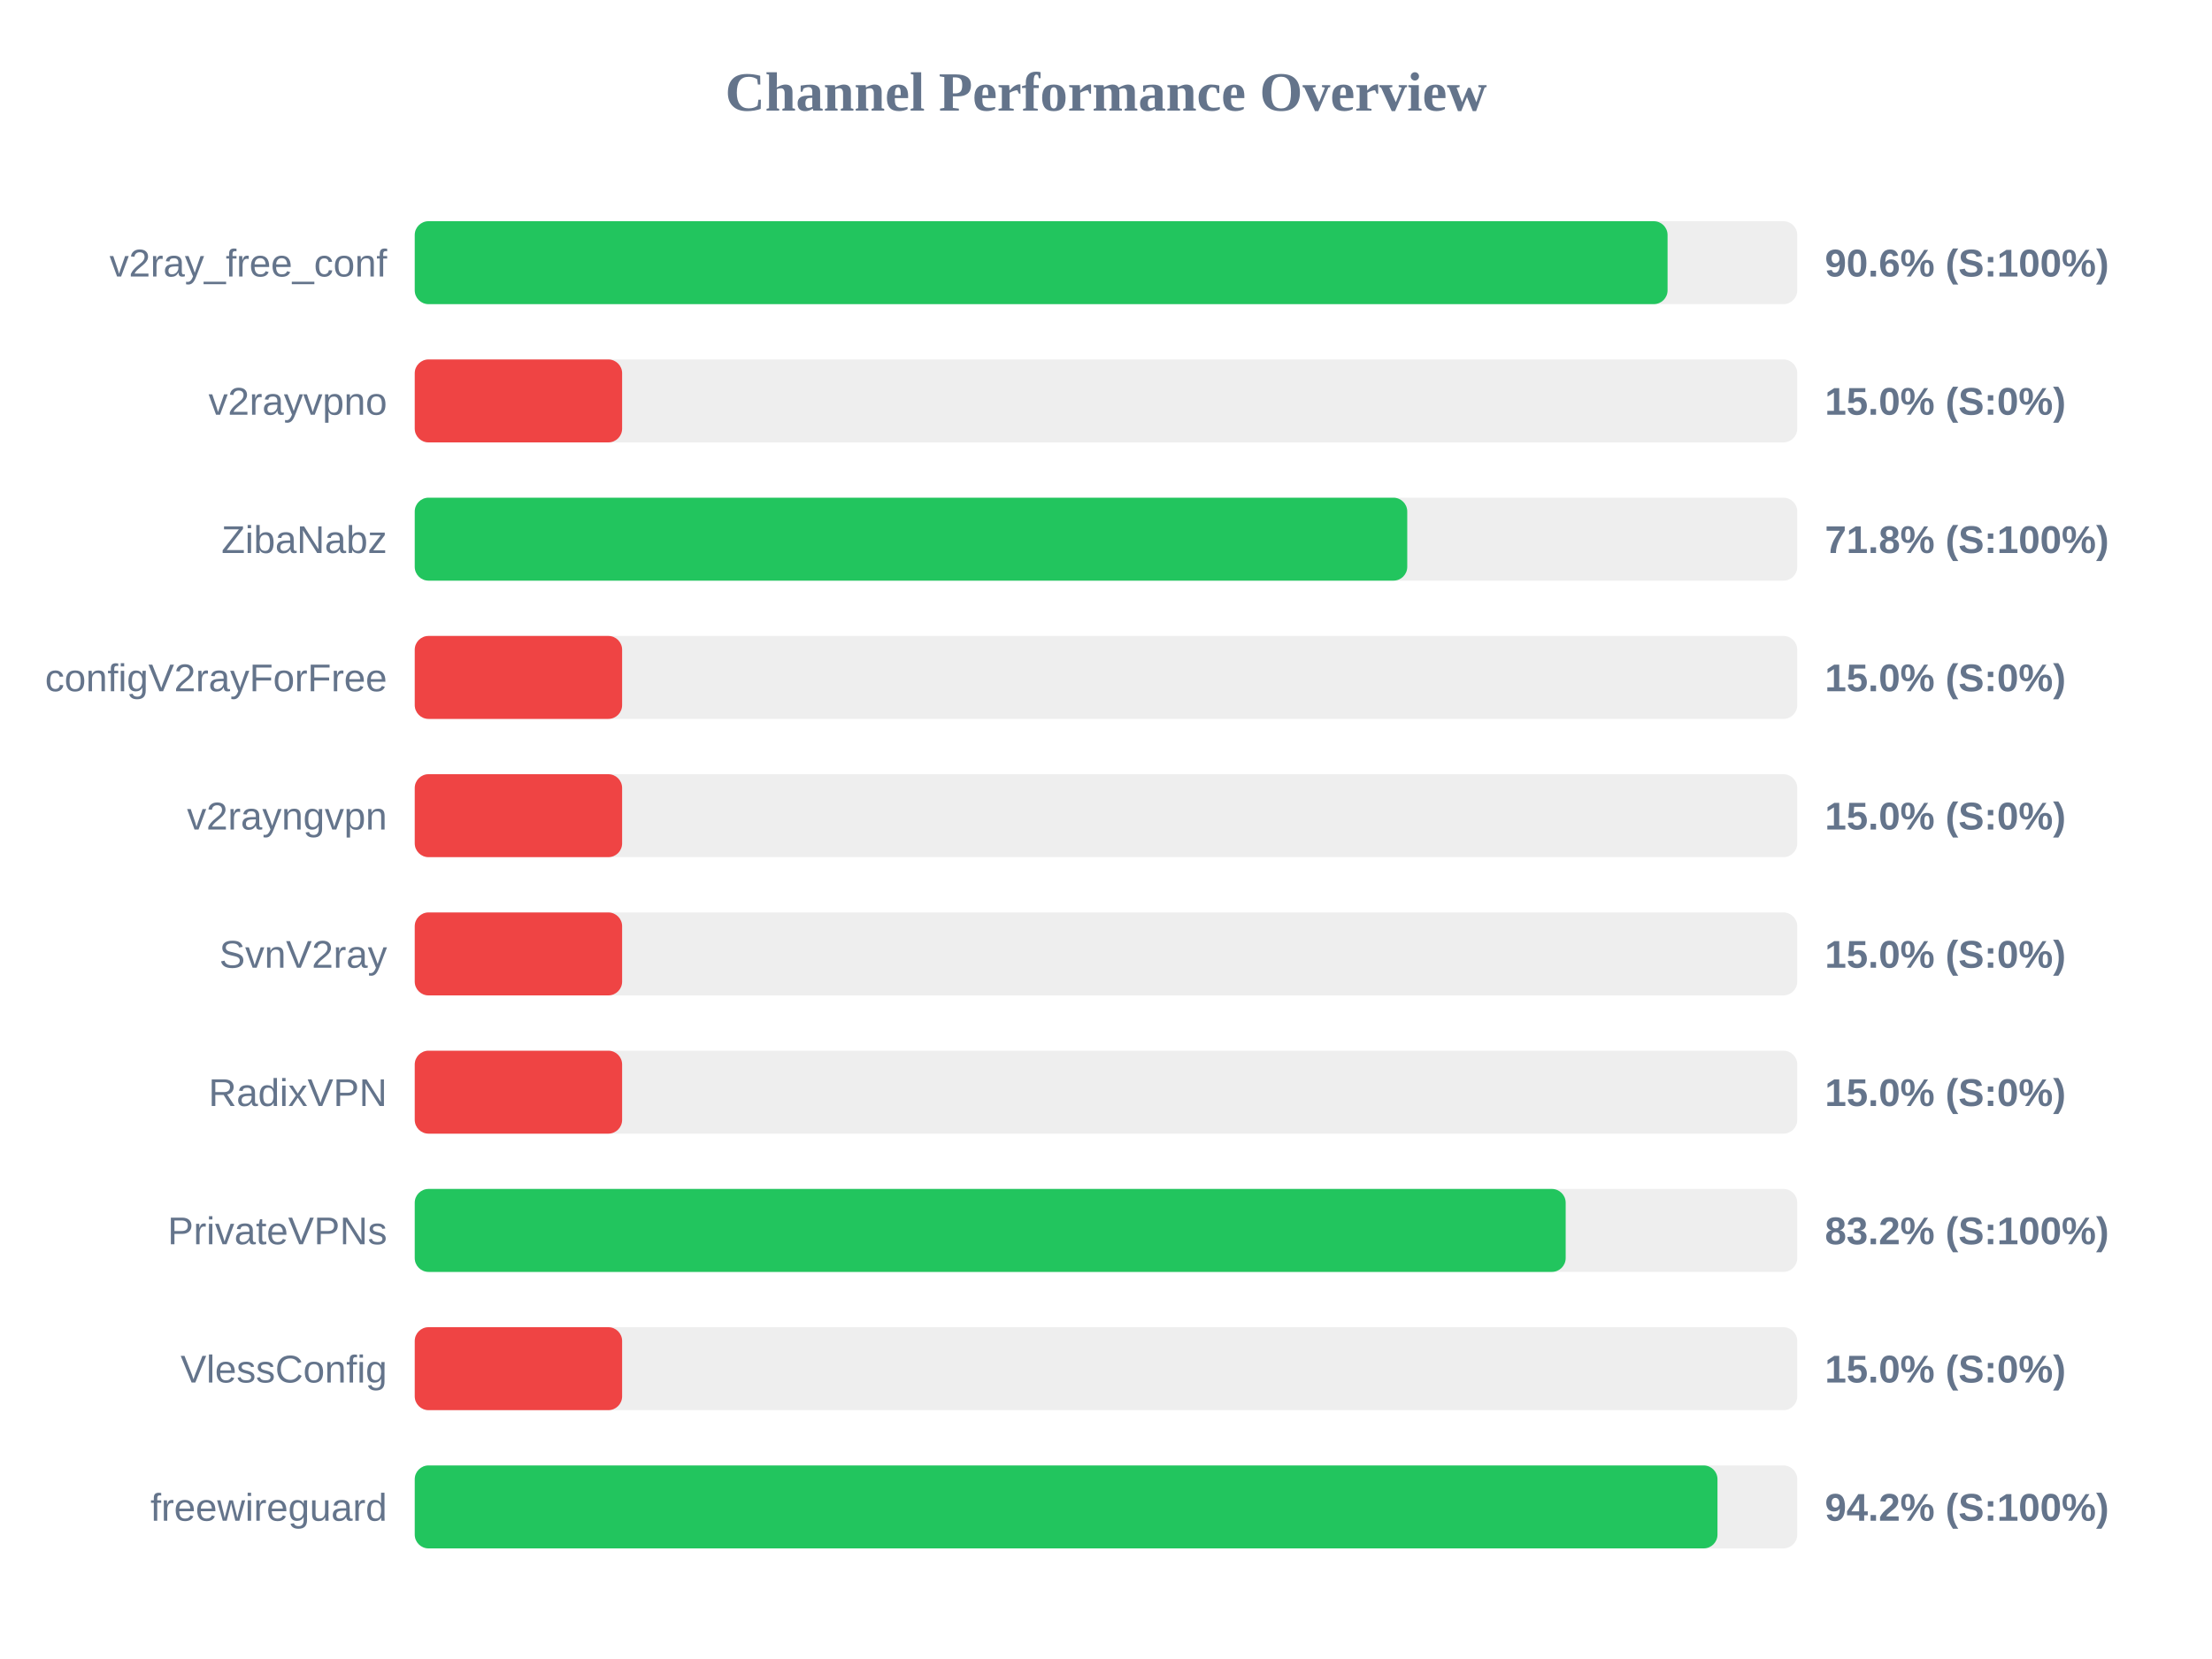
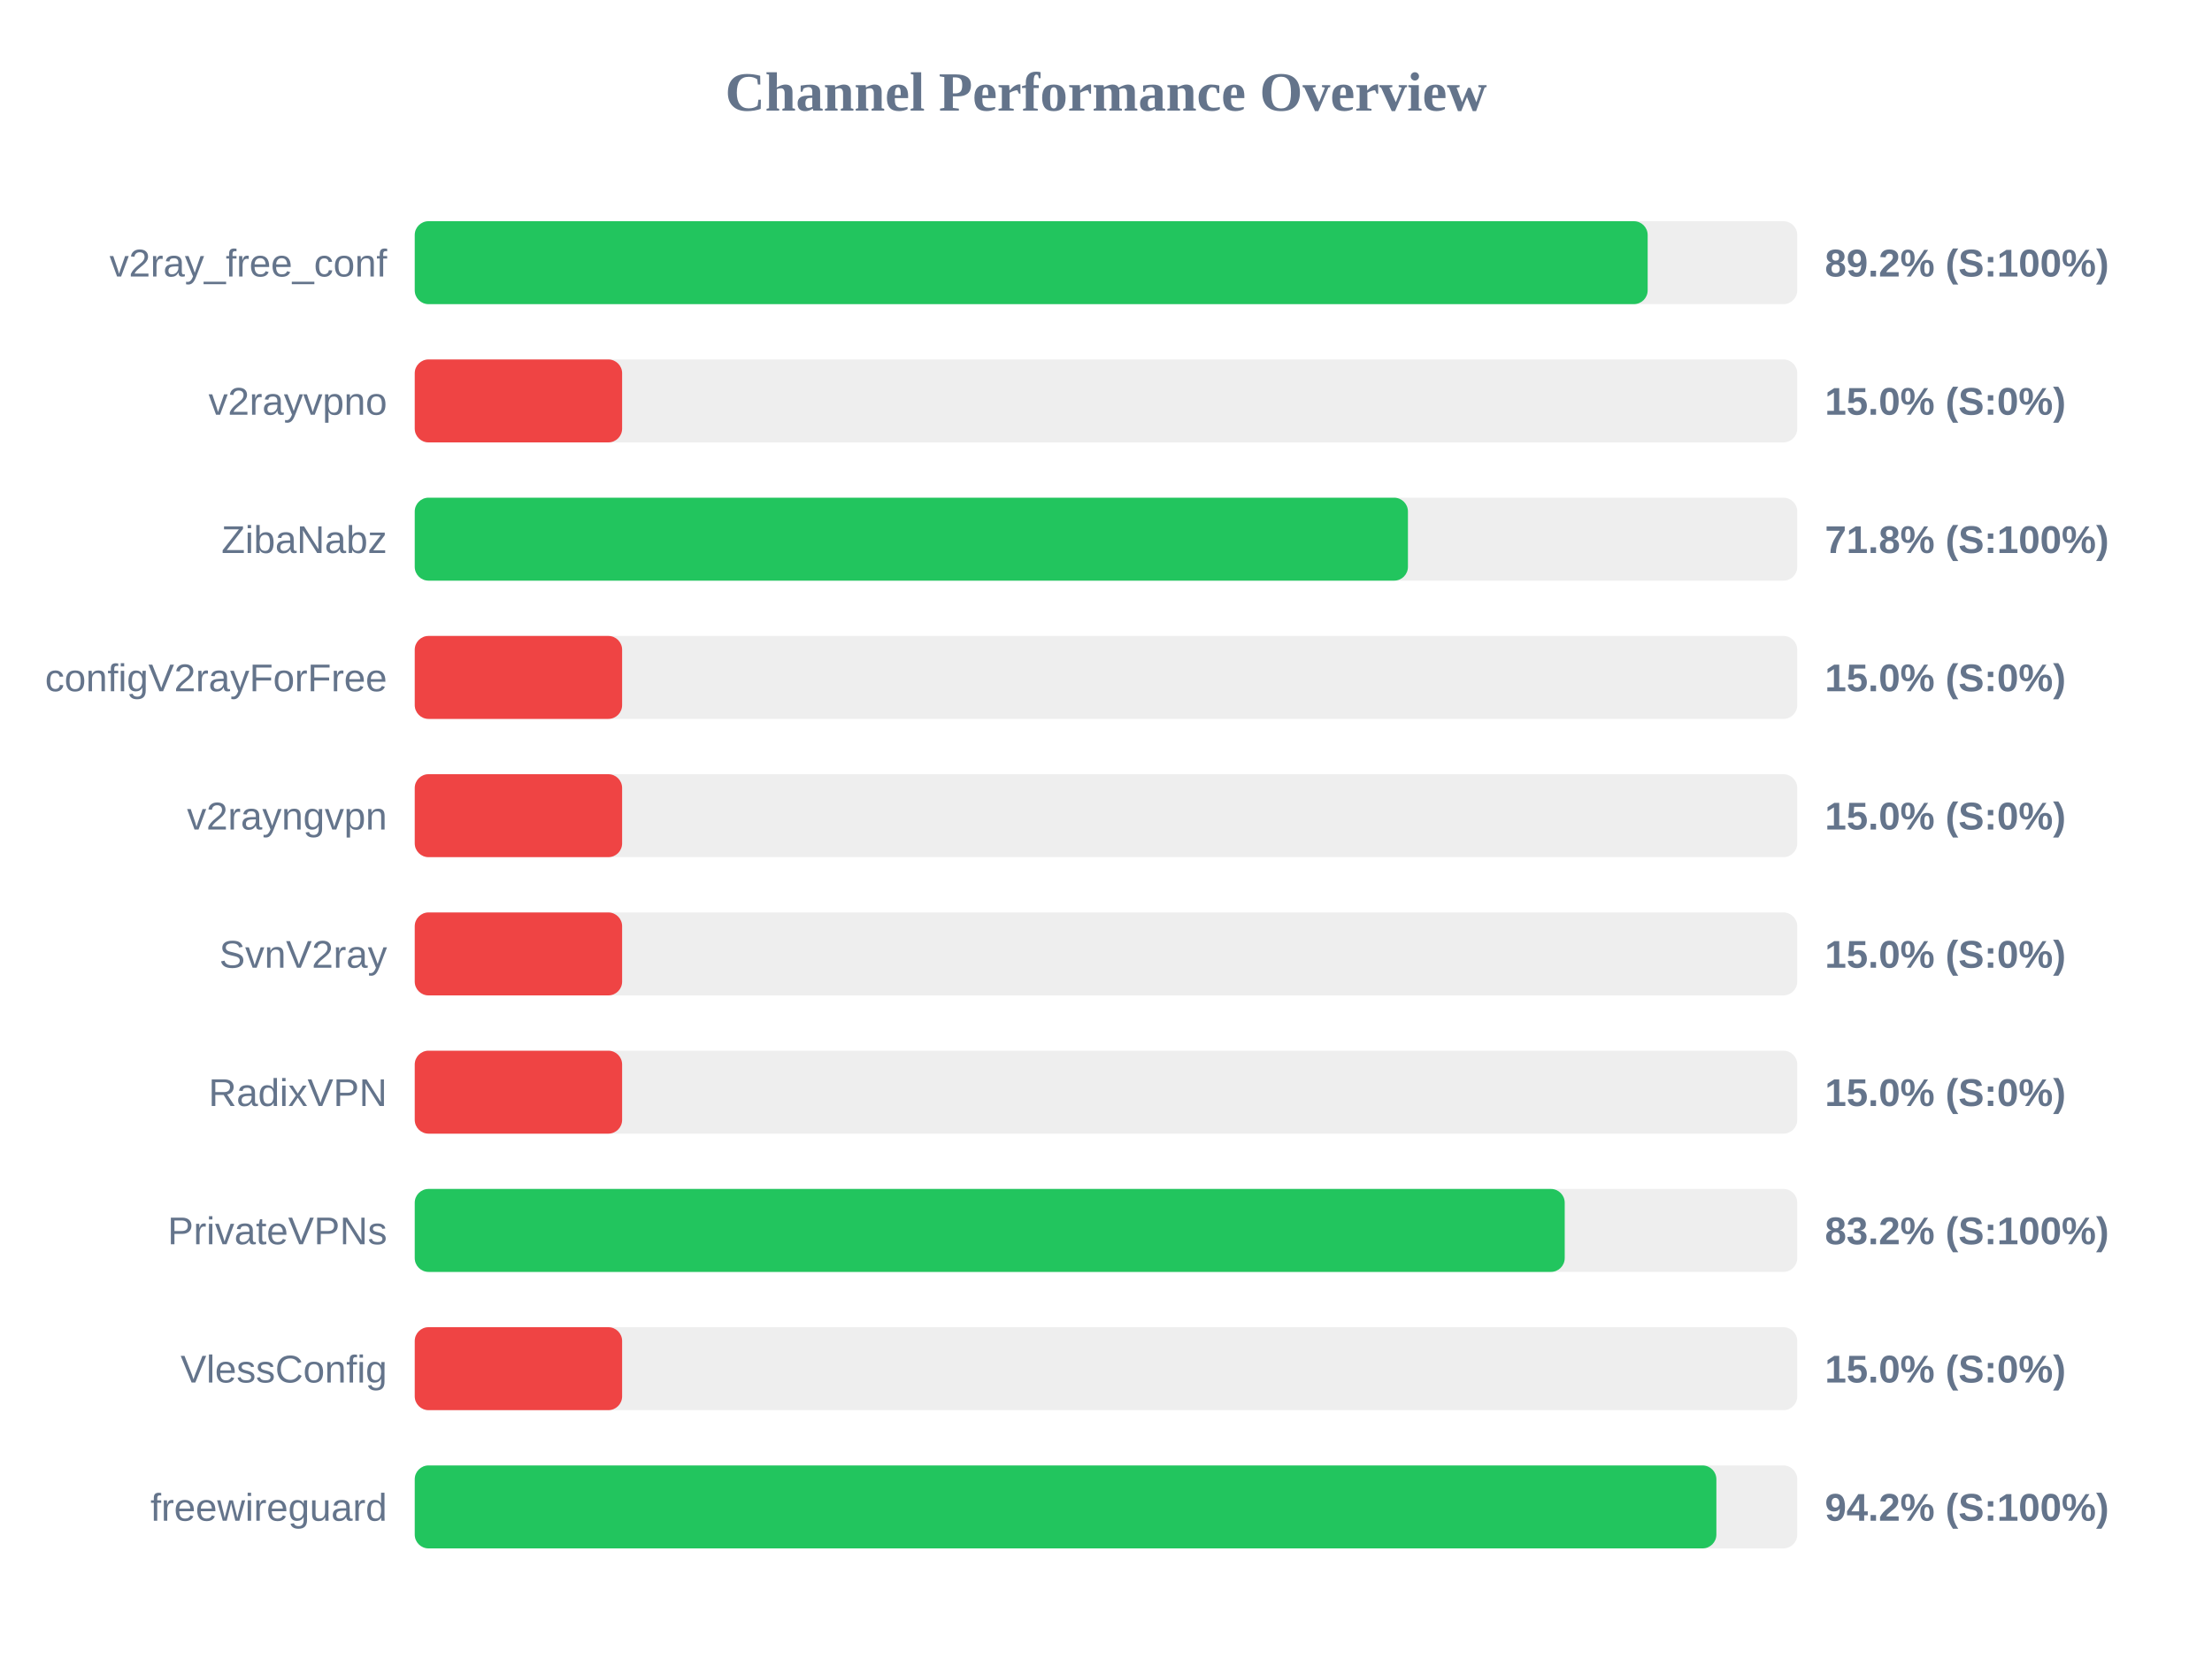
<svg xmlns="http://www.w3.org/2000/svg" width="800" height="600" version="1.1">
  <style>
        .row { font: 14px Arial; fill: #64748b; }
        .score { font: bold 14px Arial; fill: #64748b; }
    </style>
  <text x="400" y="40" text-anchor="middle" font-size="20px" font-weight="bold" fill="#64748b">Channel Performance Overview</text>
  <rect x="150" y="80" width="500" height="30" fill="#eee" rx="5" />
-   <rect x="150" y="80" width="453.1" height="30" fill="#22c55e" rx="5" />
+   <rect x="150" y="80" width="445.9" height="30" fill="#22c55e" rx="5" />
  <text x="140" y="100" text-anchor="end" class="row">v2ray_free_conf</text>
-   <text x="660" y="100" text-anchor="start" class="score">90.6% (S:100%)</text>
+   <text x="660" y="100" text-anchor="start" class="score">89.2% (S:100%)</text>
  <rect x="150" y="130" width="500" height="30" fill="#eee" rx="5" />
  <rect x="150" y="130" width="75.0" height="30" fill="#ef4444" rx="5" />
  <text x="140" y="150" text-anchor="end" class="row">v2rayvpno</text>
  <text x="660" y="150" text-anchor="start" class="score">15.0% (S:0%)</text>
  <rect x="150" y="180" width="500" height="30" fill="#eee" rx="5" />
-   <rect x="150" y="180" width="358.95" height="30" fill="#22c55e" rx="5" />
+   <rect x="150" y="180" width="359.2" height="30" fill="#22c55e" rx="5" />
  <text x="140" y="200" text-anchor="end" class="row">ZibaNabz</text>
  <text x="660" y="200" text-anchor="start" class="score">71.8% (S:100%)</text>
  <rect x="150" y="230" width="500" height="30" fill="#eee" rx="5" />
  <rect x="150" y="230" width="75.0" height="30" fill="#ef4444" rx="5" />
  <text x="140" y="250" text-anchor="end" class="row">configV2rayForFree</text>
  <text x="660" y="250" text-anchor="start" class="score">15.0% (S:0%)</text>
  <rect x="150" y="280" width="500" height="30" fill="#eee" rx="5" />
  <rect x="150" y="280" width="75.0" height="30" fill="#ef4444" rx="5" />
  <text x="140" y="300" text-anchor="end" class="row">v2rayngvpn</text>
  <text x="660" y="300" text-anchor="start" class="score">15.0% (S:0%)</text>
  <rect x="150" y="330" width="500" height="30" fill="#eee" rx="5" />
  <rect x="150" y="330" width="75.0" height="30" fill="#ef4444" rx="5" />
  <text x="140" y="350" text-anchor="end" class="row">SvnV2ray</text>
  <text x="660" y="350" text-anchor="start" class="score">15.0% (S:0%)</text>
  <rect x="150" y="380" width="500" height="30" fill="#eee" rx="5" />
  <rect x="150" y="380" width="75.0" height="30" fill="#ef4444" rx="5" />
  <text x="140" y="400" text-anchor="end" class="row">RadixVPN</text>
  <text x="660" y="400" text-anchor="start" class="score">15.0% (S:0%)</text>
  <rect x="150" y="430" width="500" height="30" fill="#eee" rx="5" />
-   <rect x="150" y="430" width="416.25" height="30" fill="#22c55e" rx="5" />
+   <rect x="150" y="430" width="415.9" height="30" fill="#22c55e" rx="5" />
  <text x="140" y="450" text-anchor="end" class="row">PrivateVPNs</text>
  <text x="660" y="450" text-anchor="start" class="score">83.2% (S:100%)</text>
  <rect x="150" y="480" width="500" height="30" fill="#eee" rx="5" />
  <rect x="150" y="480" width="75.0" height="30" fill="#ef4444" rx="5" />
  <text x="140" y="500" text-anchor="end" class="row">VlessConfig</text>
  <text x="660" y="500" text-anchor="start" class="score">15.0% (S:0%)</text>
  <rect x="150" y="530" width="500" height="30" fill="#eee" rx="5" />
-   <rect x="150" y="530" width="471.15" height="30" fill="#22c55e" rx="5" />
+   <rect x="150" y="530" width="470.75" height="30" fill="#22c55e" rx="5" />
  <text x="140" y="550" text-anchor="end" class="row">freewireguard</text>
  <text x="660" y="550" text-anchor="start" class="score">94.2% (S:100%)</text>
</svg>
